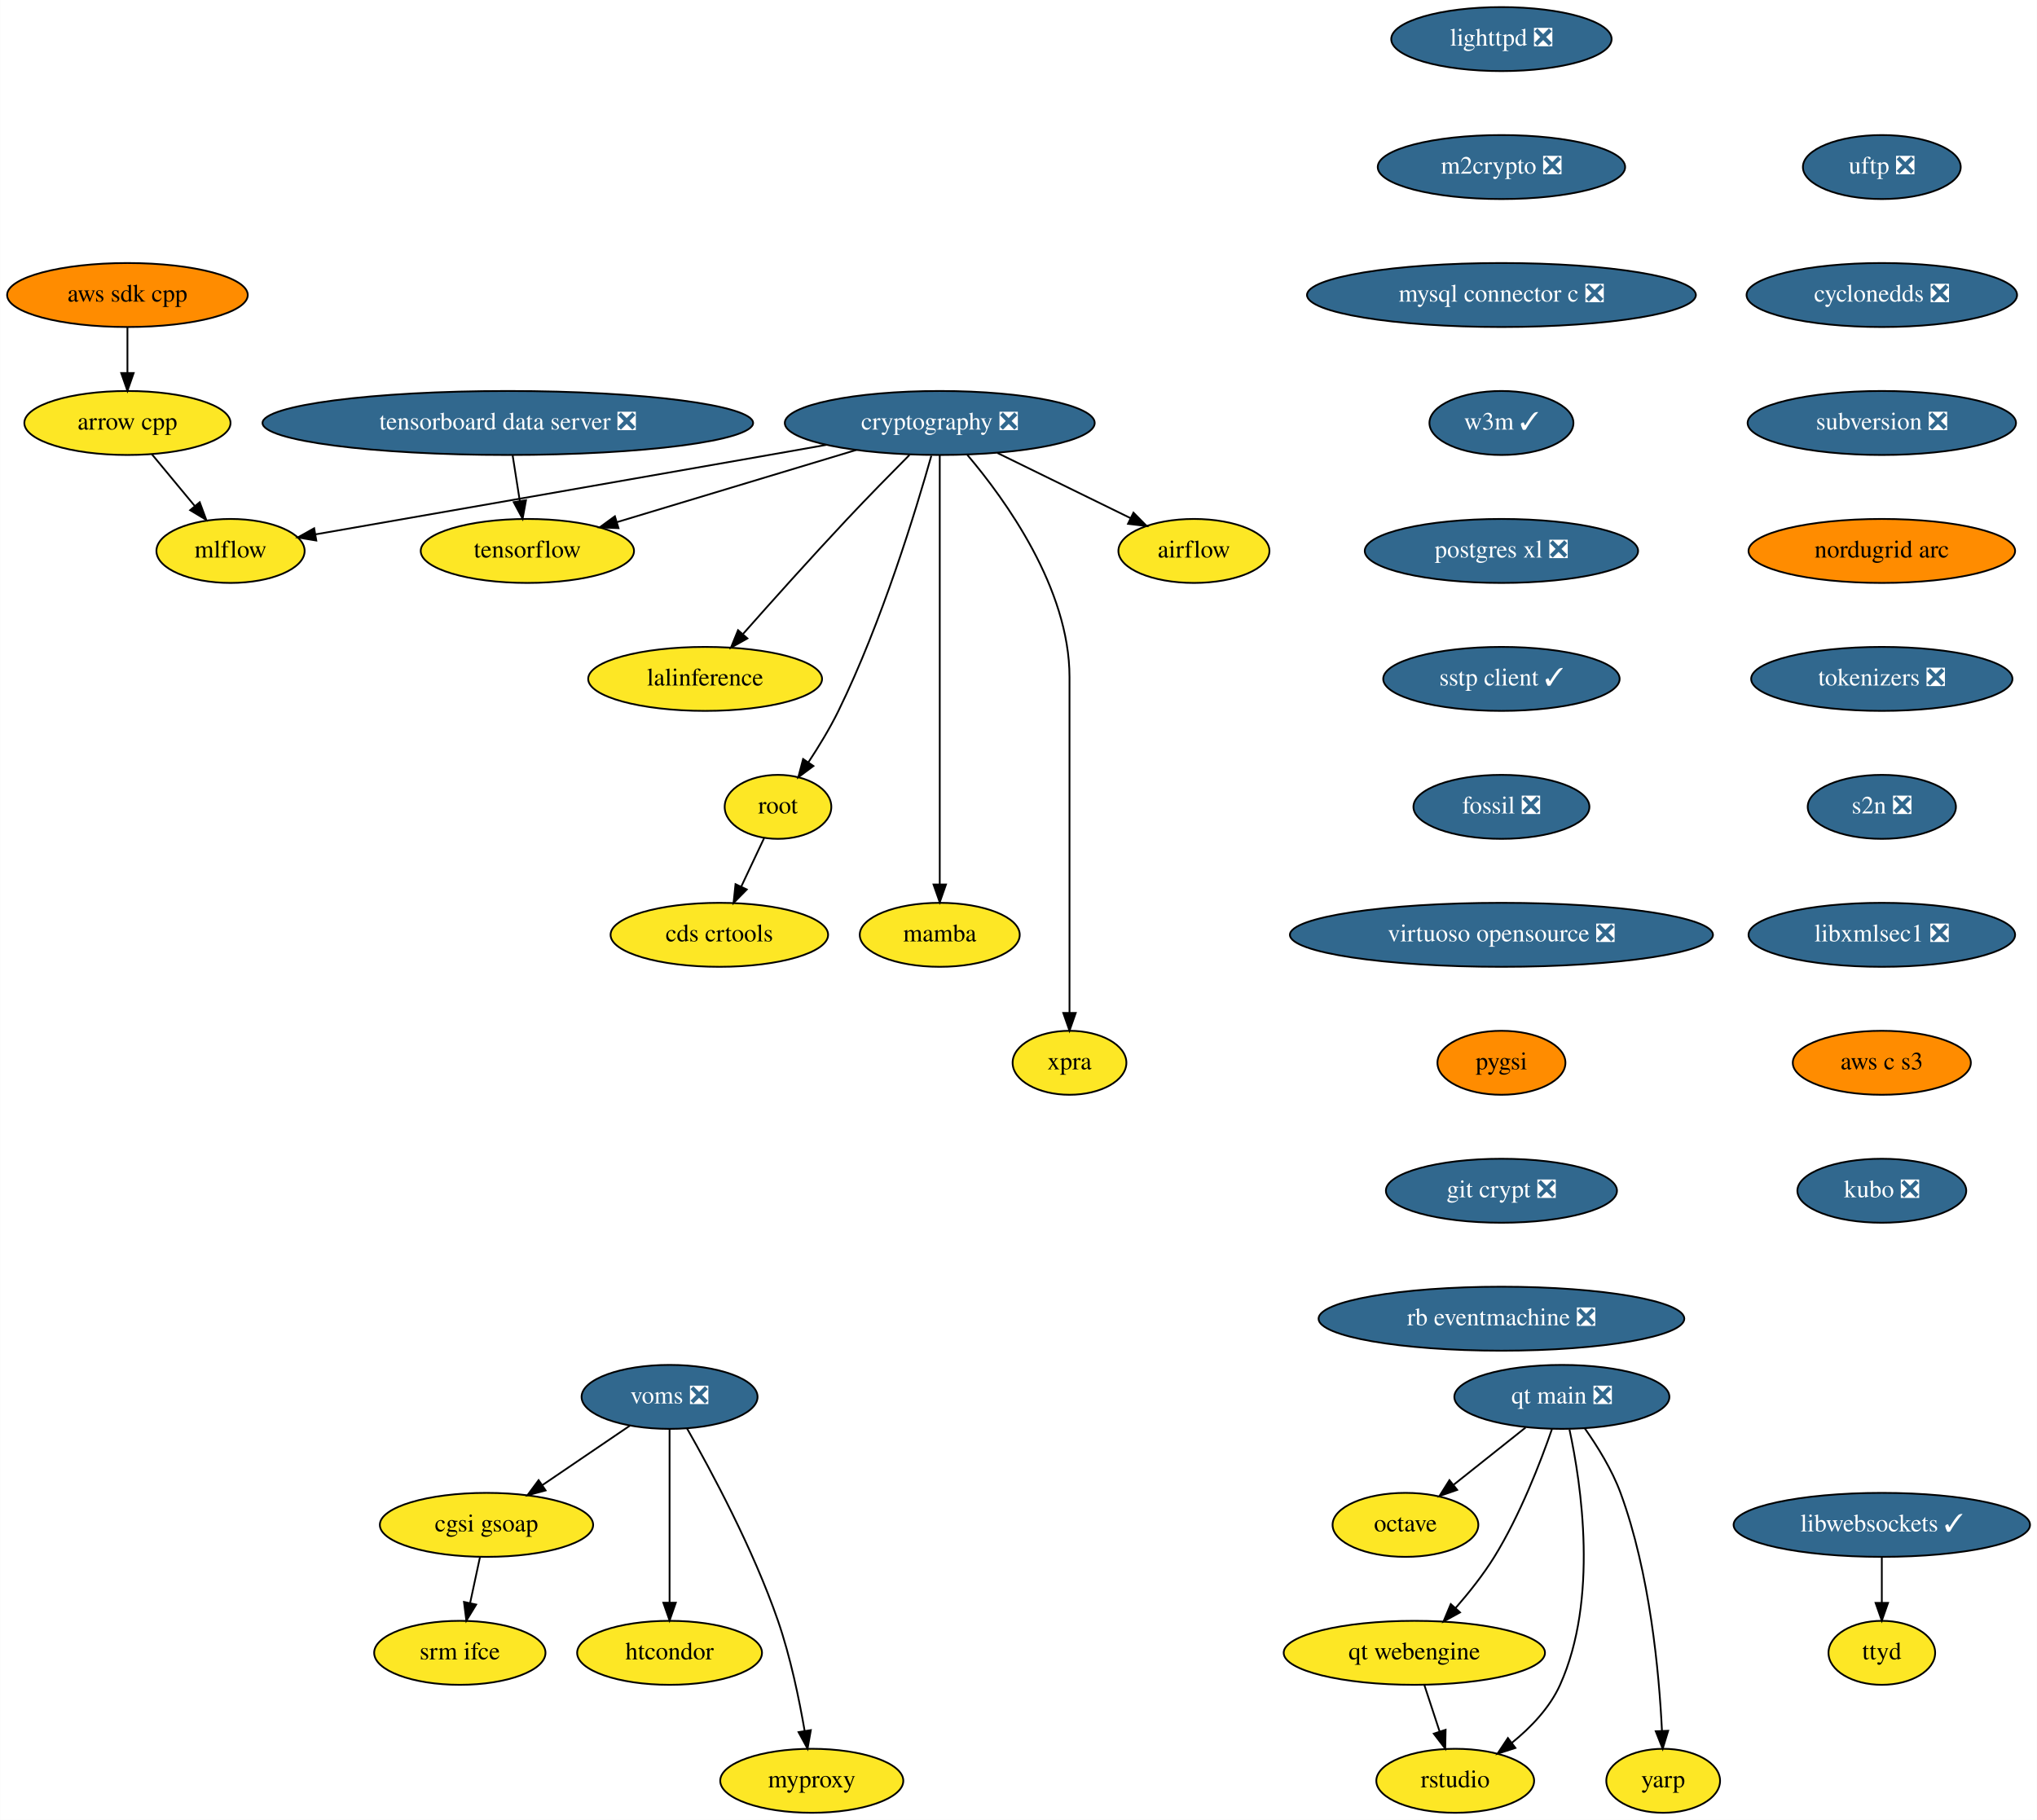
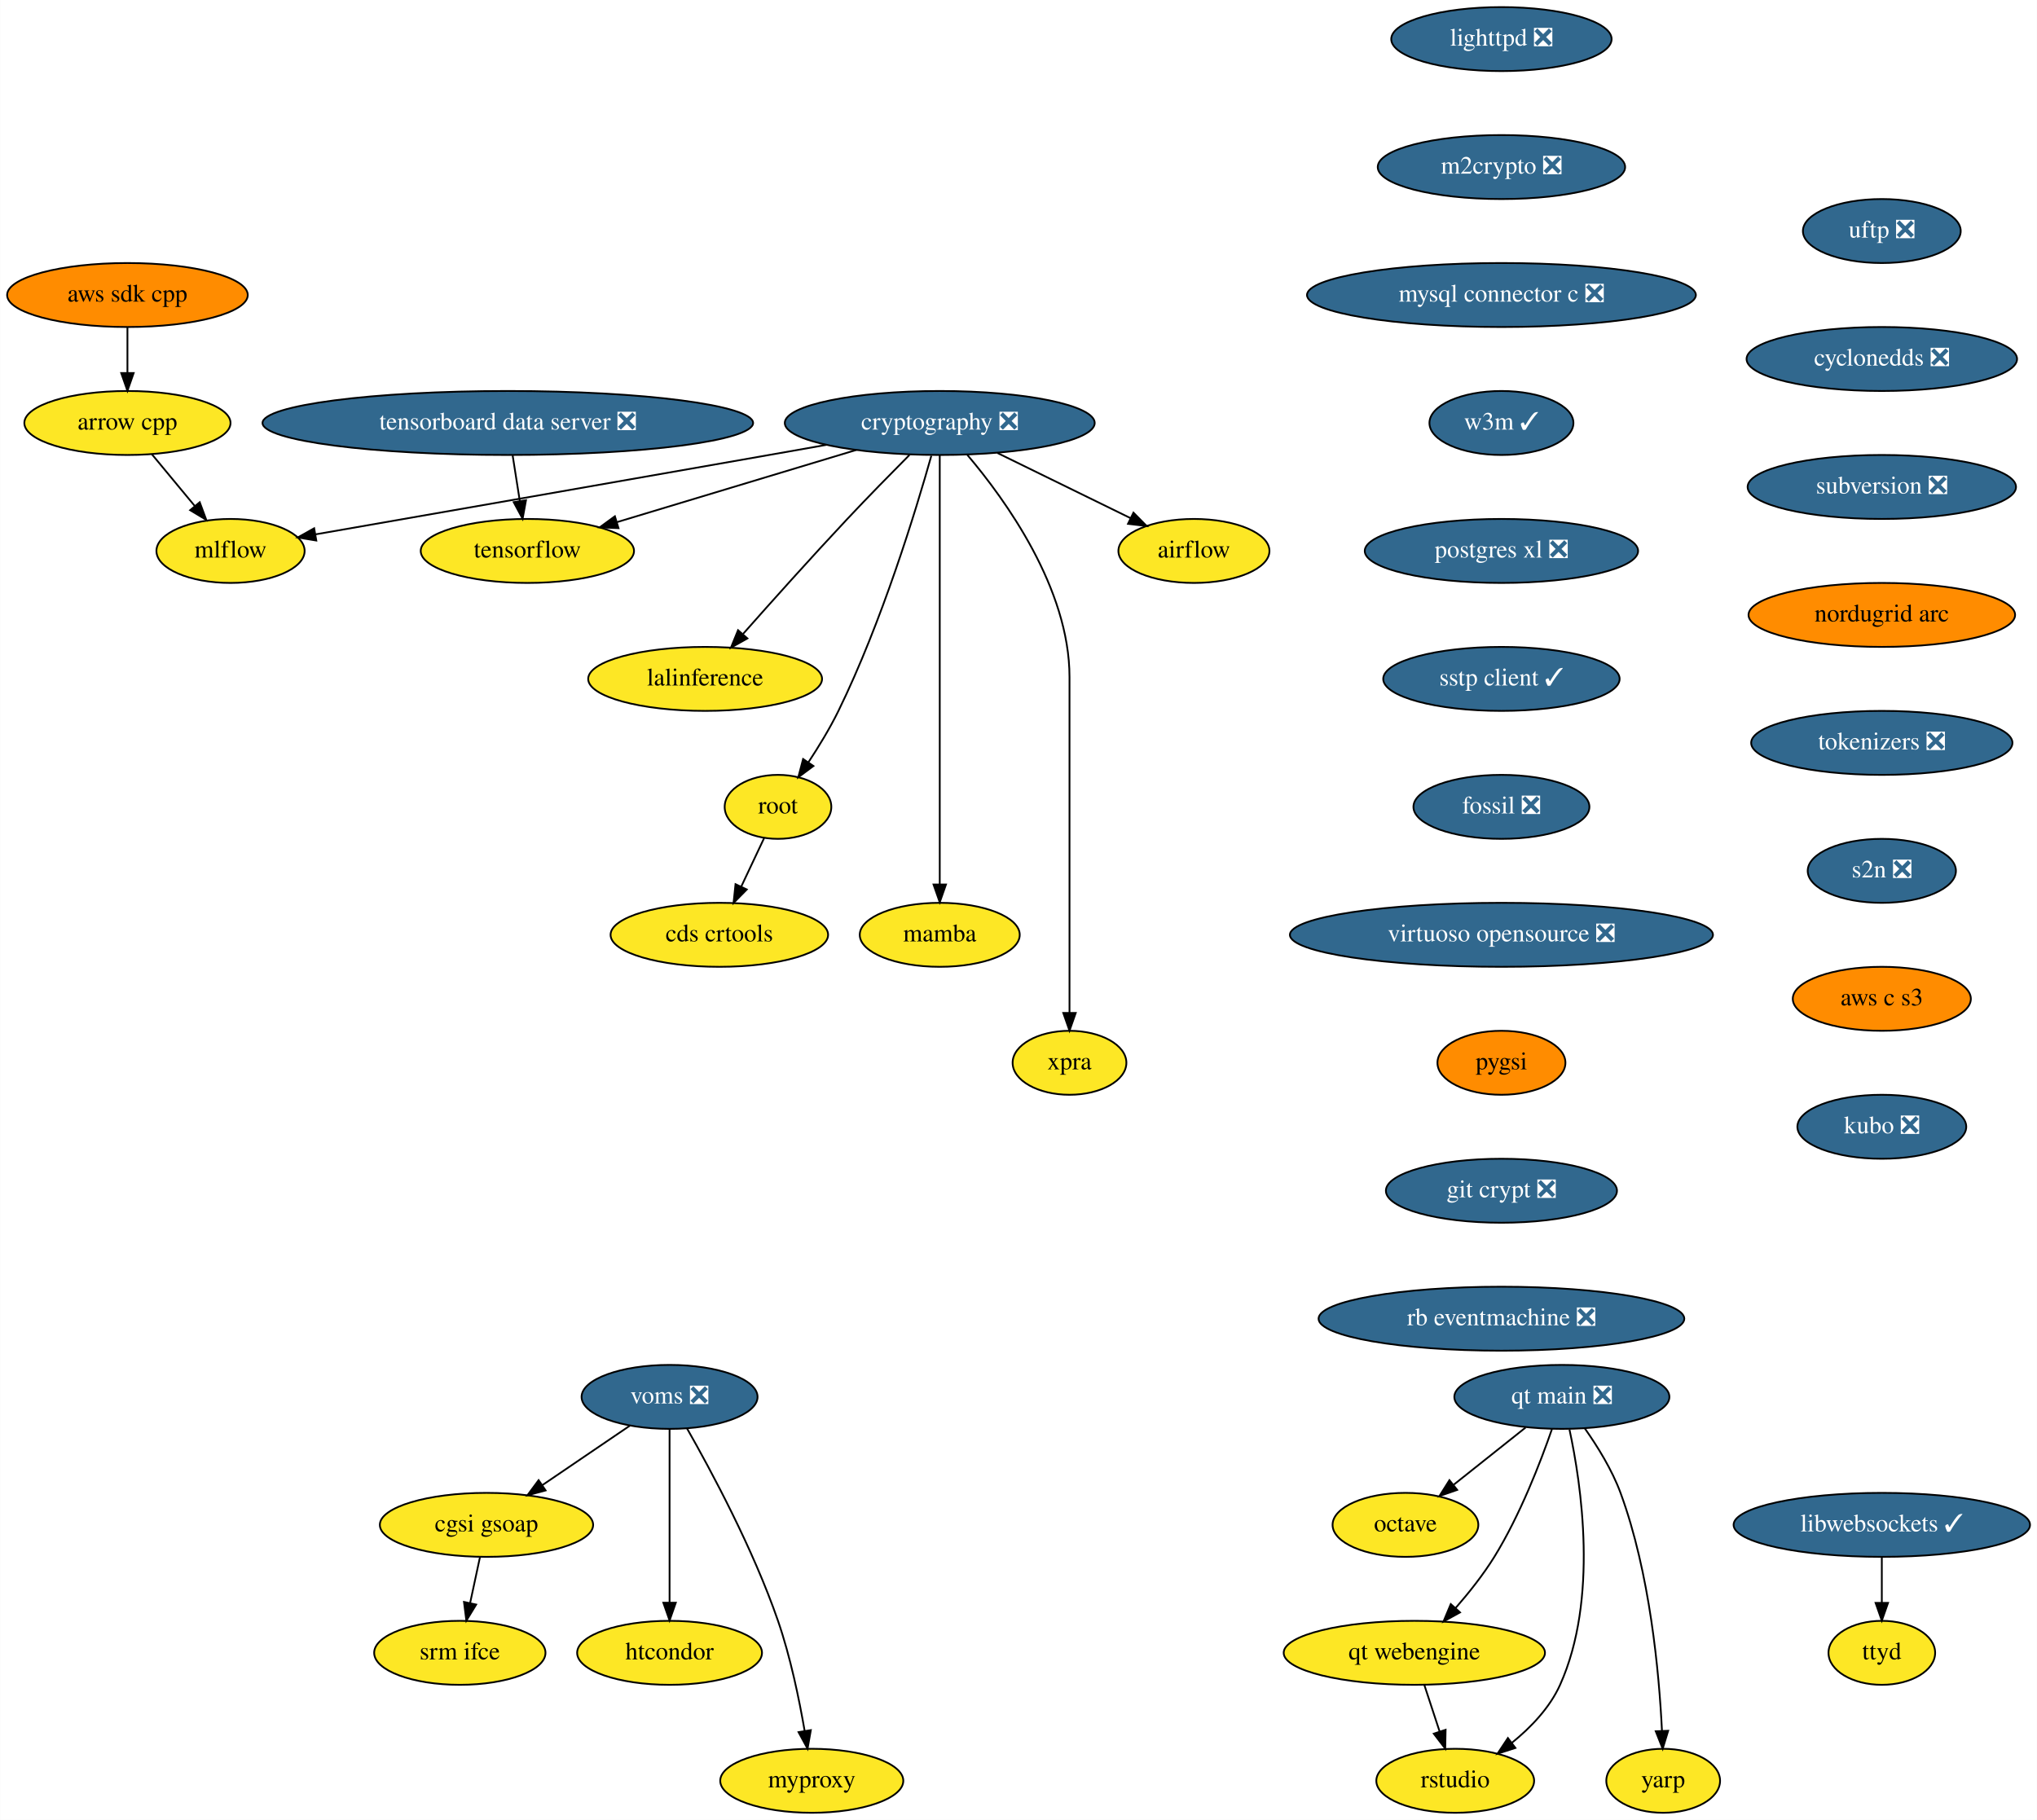
<svg xmlns="http://www.w3.org/2000/svg" xmlns:xlink="http://www.w3.org/1999/xlink" width="1146pt" height="1024pt" viewBox="0.00 0.00 1145.79 1024.00">
  <g id="graph0" class="graph" transform="scale(1 1) rotate(0) translate(4 1020)">
    <polygon fill="white" stroke="none" points="-4,4 -4,-1020 1141.79,-1020 1141.79,4 -4,4" />
    <g id="node1" class="node">
      <g id="a_node1">
        <a xlink:href="https://github.com/conda-forge/airflow-feedstock" xlink:title="airflow">
          <ellipse fill="#fde725" stroke="black" cx="667.59" cy="-710" rx="42.49" ry="18" />
          <text text-anchor="middle" x="667.59" y="-706.3" font-family="Times,serif" font-size="14.00">airflow</text>
        </a>
      </g>
    </g>
    <g id="node2" class="node">
      <g id="a_node2">
        <a xlink:href="https://github.com/conda-forge/arrow-cpp-feedstock" xlink:title="arrow cpp">
          <ellipse fill="#fde725" stroke="black" cx="67.59" cy="-782" rx="58" ry="18" />
          <text text-anchor="middle" x="67.59" y="-778.3" font-family="Times,serif" font-size="14.00">arrow cpp</text>
        </a>
      </g>
    </g>
    <g id="node3" class="node">
      <g id="a_node3">
        <a xlink:href="https://github.com/conda-forge/mlflow-feedstock" xlink:title="mlflow">
          <ellipse fill="#fde725" stroke="black" cx="125.59" cy="-710" rx="41.69" ry="18" />
          <text text-anchor="middle" x="125.59" y="-706.3" font-family="Times,serif" font-size="14.00">mlflow</text>
        </a>
      </g>
    </g>
    <g id="edge1" class="edge">
      <path fill="none" stroke="black" d="M81.34,-764.41C88.56,-755.69 97.55,-744.85 105.54,-735.21" />
      <polygon fill="black" stroke="black" points="108.26,-737.4 111.95,-727.47 102.87,-732.94 108.26,-737.4" />
    </g>
    <g id="node4" class="node">
      <g id="a_node4">
        <a xlink:href="https://github.com/conda-forge/lighttpd-feedstock/pull/12" xlink:title="lighttpd ❎">
          <ellipse fill="#31688e" stroke="black" cx="840.59" cy="-998" rx="61.99" ry="18" />
          <text text-anchor="middle" x="840.59" y="-994.3" font-family="Times,serif" font-size="14.00" fill="white">lighttpd ❎</text>
        </a>
      </g>
    </g>
    <g id="node5" class="node">
      <g id="a_node5">
        <a xlink:href="https://github.com/conda-forge/m2crypto-feedstock/pull/70" xlink:title="m2crypto ❎">
          <ellipse fill="#31688e" stroke="black" cx="840.59" cy="-926" rx="69.59" ry="18" />
          <text text-anchor="middle" x="840.59" y="-922.3" font-family="Times,serif" font-size="14.00" fill="white">m2crypto ❎</text>
        </a>
      </g>
    </g>
    <g id="node6" class="node">
      <g id="a_node6">
        <a xlink:href="https://github.com/conda-forge/mysql-connector-c-feedstock/pull/21" xlink:title="mysql connector c ❎">
          <ellipse fill="#31688e" stroke="black" cx="840.59" cy="-854" rx="109.38" ry="18" />
          <text text-anchor="middle" x="840.59" y="-850.3" font-family="Times,serif" font-size="14.00" fill="white">mysql connector c ❎</text>
        </a>
      </g>
    </g>
    <g id="node7" class="node">
      <g id="a_node7">
        <a xlink:href="https://github.com/conda-forge/w3m-feedstock/pull/13" xlink:title="w3m ✓">
          <ellipse fill="#31688e" stroke="black" cx="840.59" cy="-782" rx="40.5" ry="18" />
          <text text-anchor="middle" x="840.59" y="-778.3" font-family="Times,serif" font-size="14.00" fill="white">w3m ✓</text>
        </a>
      </g>
    </g>
    <g id="node9" class="node">
      <g id="a_node9">
        <a xlink:href="https://github.com/conda-forge/postgres-xl-feedstock/pull/8" xlink:title="postgres xl ❎">
          <ellipse fill="#31688e" stroke="black" cx="840.59" cy="-710" rx="76.89" ry="18" />
          <text text-anchor="middle" x="840.59" y="-706.3" font-family="Times,serif" font-size="14.00" fill="white">postgres xl ❎</text>
        </a>
      </g>
    </g>
    <g id="node8" class="node">
      <g id="a_node8">
        <a xlink:href="https://github.com/conda-forge/octave-feedstock" xlink:title="octave">
          <ellipse fill="#fde725" stroke="black" cx="786.59" cy="-162" rx="41" ry="18" />
          <text text-anchor="middle" x="786.59" y="-158.3" font-family="Times,serif" font-size="14.00">octave</text>
        </a>
      </g>
    </g>
    <g id="node10" class="node">
      <g id="a_node10">
        <a xlink:href="https://github.com/conda-forge/sstp-client-feedstock/pull/7" xlink:title="sstp client ✓">
          <ellipse fill="#31688e" stroke="black" cx="840.59" cy="-638" rx="66.5" ry="18" />
          <text text-anchor="middle" x="840.59" y="-634.3" font-family="Times,serif" font-size="14.00" fill="white">sstp client ✓</text>
        </a>
      </g>
    </g>
    <g id="node19" class="node">
      <g id="a_node19">
        <a xlink:href="https://github.com/conda-forge/fossil-feedstock/pull/15" xlink:title="fossil ❎">
          <ellipse fill="#31688e" stroke="black" cx="840.59" cy="-566" rx="49.5" ry="18" />
          <text text-anchor="middle" x="840.59" y="-562.3" font-family="Times,serif" font-size="14.00" fill="white">fossil ❎</text>
        </a>
      </g>
    </g>
    <g id="node11" class="node">
      <g id="a_node11">
        <a xlink:href="https://github.com/conda-forge/cryptography-feedstock/pull/98" xlink:title="cryptography ❎">
          <ellipse fill="#31688e" stroke="black" cx="524.59" cy="-782" rx="87.18" ry="18" />
          <text text-anchor="middle" x="524.59" y="-778.3" font-family="Times,serif" font-size="14.00" fill="white">cryptography ❎</text>
        </a>
      </g>
    </g>
    <g id="edge7" class="edge">
      <path fill="none" stroke="black" d="M557.04,-765.12C579.35,-754.2 608.97,-739.7 631.94,-728.45" />
      <polygon fill="black" stroke="black" points="633.57,-731.55 641.02,-724.01 630.5,-725.26 633.57,-731.55" />
    </g>
    <g id="edge8" class="edge">
      <path fill="none" stroke="black" d="M460.82,-769.69C450.07,-767.79 439.01,-765.83 428.59,-764 338.36,-748.12 232.97,-729.72 173.28,-719.31" />
      <polygon fill="black" stroke="black" points="173.84,-715.85 163.39,-717.58 172.64,-722.75 173.84,-715.85" />
    </g>
    <g id="node12" class="node">
      <g id="a_node12">
        <a xlink:href="https://github.com/conda-forge/tensorflow-feedstock" xlink:title="tensorflow">
          <ellipse fill="#fde725" stroke="black" cx="292.59" cy="-710" rx="60" ry="18" />
          <text text-anchor="middle" x="292.59" y="-706.3" font-family="Times,serif" font-size="14.00">tensorflow</text>
        </a>
      </g>
    </g>
    <g id="edge9" class="edge">
      <path fill="none" stroke="black" d="M477.65,-766.83C438.59,-755.05 383.1,-738.31 343.09,-726.24" />
      <polygon fill="black" stroke="black" points="343.86,-722.81 333.27,-723.27 341.83,-729.51 343.86,-722.81" />
    </g>
    <g id="node13" class="node">
      <g id="a_node13">
        <a xlink:href="https://github.com/conda-forge/lalinference-feedstock" xlink:title="lalinference">
          <ellipse fill="#fde725" stroke="black" cx="392.59" cy="-638" rx="65.79" ry="18" />
          <text text-anchor="middle" x="392.59" y="-634.3" font-family="Times,serif" font-size="14.00">lalinference</text>
        </a>
      </g>
    </g>
    <g id="edge10" class="edge">
      <path fill="none" stroke="black" d="M507.54,-764C497.3,-753.69 484.07,-740.22 472.59,-728 452.37,-706.46 429.92,-681.39 413.97,-663.35" />
      <polygon fill="black" stroke="black" points="416.37,-660.78 407.13,-655.6 411.12,-665.41 416.37,-660.78" />
    </g>
    <g id="node14" class="node">
      <g id="a_node14">
        <a xlink:href="https://github.com/conda-forge/root-feedstock" xlink:title="root">
          <ellipse fill="#fde725" stroke="black" cx="433.59" cy="-566" rx="30" ry="18" />
          <text text-anchor="middle" x="433.59" y="-562.3" font-family="Times,serif" font-size="14.00">root</text>
        </a>
      </g>
    </g>
    <g id="edge11" class="edge">
      <path fill="none" stroke="black" d="M519.85,-763.55C511.36,-733.43 492.11,-670.07 467.59,-620 462.76,-610.13 456.48,-599.84 450.64,-590.99" />
      <polygon fill="black" stroke="black" points="453.52,-588.99 445.01,-582.67 447.72,-592.92 453.52,-588.99" />
    </g>
    <g id="node15" class="node">
      <g id="a_node15">
        <a xlink:href="https://github.com/conda-forge/mamba-feedstock" xlink:title="mamba">
          <ellipse fill="#fde725" stroke="black" cx="524.59" cy="-494" rx="45" ry="18" />
          <text text-anchor="middle" x="524.59" y="-490.3" font-family="Times,serif" font-size="14.00">mamba</text>
        </a>
      </g>
    </g>
    <g id="edge12" class="edge">
      <path fill="none" stroke="black" d="M524.59,-763.97C524.59,-716.29 524.59,-581.18 524.59,-522.63" />
      <polygon fill="black" stroke="black" points="528.09,-522.31 524.59,-512.31 521.09,-522.31 528.09,-522.31" />
    </g>
    <g id="node16" class="node">
      <g id="a_node16">
        <a xlink:href="https://github.com/conda-forge/xpra-feedstock" xlink:title="xpra">
          <ellipse fill="#fde725" stroke="black" cx="597.59" cy="-422" rx="32" ry="18" />
          <text text-anchor="middle" x="597.59" y="-418.3" font-family="Times,serif" font-size="14.00">xpra</text>
        </a>
      </g>
    </g>
    <g id="edge13" class="edge">
      <path fill="none" stroke="black" d="M540.08,-764.08C561.5,-738.83 597.59,-688.9 597.59,-639 597.59,-639 597.59,-639 597.59,-565 597.59,-525 597.59,-478.65 597.59,-450.08" />
      <polygon fill="black" stroke="black" points="601.09,-450.05 597.59,-440.05 594.09,-450.05 601.09,-450.05" />
    </g>
    <g id="node17" class="node">
      <g id="a_node17">
        <a xlink:href="https://github.com/conda-forge/cds-crtools-feedstock" xlink:title="cds crtools">
          <ellipse fill="#fde725" stroke="black" cx="400.59" cy="-494" rx="61.19" ry="18" />
          <text text-anchor="middle" x="400.59" y="-490.3" font-family="Times,serif" font-size="14.00">cds crtools</text>
        </a>
      </g>
    </g>
    <g id="edge14" class="edge">
      <path fill="none" stroke="black" d="M425.77,-548.41C421.93,-540.25 417.2,-530.22 412.88,-521.07" />
      <polygon fill="black" stroke="black" points="416.02,-519.51 408.59,-511.96 409.69,-522.49 416.02,-519.51" />
    </g>
    <g id="node18" class="node">
      <g id="a_node18">
        <a xlink:href="https://github.com/conda-forge/aws-sdk-cpp-feedstock" xlink:title="aws sdk cpp">
          <ellipse fill="#ff8c00" stroke="black" cx="67.59" cy="-854" rx="67.69" ry="18" />
          <text text-anchor="middle" x="67.59" y="-850.3" font-family="Times,serif" font-size="14.00">aws sdk cpp</text>
        </a>
      </g>
    </g>
    <g id="edge15" class="edge">
      <path fill="none" stroke="black" d="M67.59,-835.7C67.59,-827.98 67.59,-818.71 67.59,-810.11" />
      <polygon fill="black" stroke="black" points="71.09,-810.1 67.59,-800.1 64.09,-810.1 71.09,-810.1" />
    </g>
    <g id="node20" class="node">
      <g id="a_node20">
        <a xlink:href="https://github.com/conda-forge/virtuoso-opensource-feedstock/pull/5" xlink:title="virtuoso opensource ❎">
          <ellipse fill="#31688e" stroke="black" cx="840.59" cy="-494" rx="119" ry="18" />
          <text text-anchor="middle" x="840.59" y="-490.3" font-family="Times,serif" font-size="14.00" fill="white">virtuoso opensource ❎</text>
        </a>
      </g>
    </g>
    <g id="node21" class="node">
      <g id="a_node21">
        <a xlink:href="https://github.com/conda-forge/pygsi-feedstock" xlink:title="pygsi">
          <ellipse fill="#ff8c00" stroke="black" cx="840.59" cy="-422" rx="36" ry="18" />
          <text text-anchor="middle" x="840.59" y="-418.3" font-family="Times,serif" font-size="14.00">pygsi</text>
        </a>
      </g>
    </g>
    <g id="node27" class="node">
      <g id="a_node27">
        <a xlink:href="https://github.com/conda-forge/git-crypt-feedstock/pull/4" xlink:title="git crypt ❎">
          <ellipse fill="#31688e" stroke="black" cx="840.59" cy="-350" rx="65" ry="18" />
          <text text-anchor="middle" x="840.59" y="-346.3" font-family="Times,serif" font-size="14.00" fill="white">git crypt ❎</text>
        </a>
      </g>
    </g>
    <g id="node22" class="node">
      <g id="a_node22">
        <a xlink:href="https://github.com/conda-forge/voms-feedstock/pull/14" xlink:title="voms ❎">
          <ellipse fill="#31688e" stroke="black" cx="372.59" cy="-234" rx="49.5" ry="18" />
          <text text-anchor="middle" x="372.59" y="-230.3" font-family="Times,serif" font-size="14.00" fill="white">voms ❎</text>
        </a>
      </g>
    </g>
    <g id="node23" class="node">
      <g id="a_node23">
        <a xlink:href="https://github.com/conda-forge/cgsi-gsoap-feedstock" xlink:title="cgsi gsoap">
          <ellipse fill="#fde725" stroke="black" cx="269.59" cy="-162" rx="60" ry="18" />
          <text text-anchor="middle" x="269.59" y="-158.3" font-family="Times,serif" font-size="14.00">cgsi gsoap</text>
        </a>
      </g>
    </g>
    <g id="edge19" class="edge">
      <path fill="none" stroke="black" d="M350.24,-217.81C335.87,-208.04 316.97,-195.2 301.08,-184.4" />
      <polygon fill="black" stroke="black" points="302.85,-181.37 292.61,-178.64 298.92,-187.16 302.85,-181.37" />
    </g>
    <g id="node24" class="node">
      <g id="a_node24">
        <a xlink:href="https://github.com/conda-forge/htcondor-feedstock" xlink:title="htcondor">
          <ellipse fill="#fde725" stroke="black" cx="372.59" cy="-90" rx="52" ry="18" />
          <text text-anchor="middle" x="372.59" y="-86.3" font-family="Times,serif" font-size="14.00">htcondor</text>
        </a>
      </g>
    </g>
    <g id="edge20" class="edge">
      <path fill="none" stroke="black" d="M372.59,-215.87C372.59,-191.67 372.59,-147.21 372.59,-118.39" />
      <polygon fill="black" stroke="black" points="376.09,-118.19 372.59,-108.19 369.09,-118.19 376.09,-118.19" />
    </g>
    <g id="node25" class="node">
      <g id="a_node25">
        <a xlink:href="https://github.com/conda-forge/myproxy-feedstock" xlink:title="myproxy">
          <ellipse fill="#fde725" stroke="black" cx="452.59" cy="-18" rx="51.5" ry="18" />
          <text text-anchor="middle" x="452.59" y="-14.3" font-family="Times,serif" font-size="14.00">myproxy</text>
        </a>
      </g>
    </g>
    <g id="edge21" class="edge">
      <path fill="none" stroke="black" d="M382.45,-216.18C395.83,-192.69 419.66,-148.4 433.59,-108 440.58,-87.74 445.5,-63.97 448.58,-46.09" />
      <polygon fill="black" stroke="black" points="452.06,-46.5 450.22,-36.06 445.15,-45.37 452.06,-46.5" />
    </g>
    <g id="node26" class="node">
      <g id="a_node26">
        <a xlink:href="https://github.com/conda-forge/srm-ifce-feedstock" xlink:title="srm ifce">
          <ellipse fill="#fde725" stroke="black" cx="254.59" cy="-90" rx="48.19" ry="18" />
          <text text-anchor="middle" x="254.59" y="-86.3" font-family="Times,serif" font-size="14.00">srm ifce</text>
        </a>
      </g>
    </g>
    <g id="edge22" class="edge">
      <path fill="none" stroke="black" d="M265.89,-143.7C264.23,-135.98 262.25,-126.71 260.4,-118.11" />
      <polygon fill="black" stroke="black" points="263.78,-117.15 258.26,-108.1 256.93,-118.62 263.78,-117.15" />
    </g>
    <g id="node28" class="node">
      <g id="a_node28">
        <a xlink:href="https://github.com/conda-forge/rb-eventmachine-feedstock/pull/4" xlink:title="rb eventmachine ❎">
          <ellipse fill="#31688e" stroke="black" cx="840.59" cy="-278" rx="102.88" ry="18" />
          <text text-anchor="middle" x="840.59" y="-274.3" font-family="Times,serif" font-size="14.00" fill="white">rb eventmachine ❎</text>
        </a>
      </g>
    </g>
    <g id="node29" class="node">
      <g id="a_node29">
        <a xlink:href="https://github.com/conda-forge/libwebsockets-feedstock/pull/35" xlink:title="libwebsockets ✓">
          <ellipse fill="#31688e" stroke="black" cx="1054.59" cy="-162" rx="83.39" ry="18" />
          <text text-anchor="middle" x="1054.59" y="-158.3" font-family="Times,serif" font-size="14.00" fill="white">libwebsockets ✓</text>
        </a>
      </g>
    </g>
    <g id="node30" class="node">
      <g id="a_node30">
        <a xlink:href="https://github.com/conda-forge/ttyd-feedstock" xlink:title="ttyd">
          <ellipse fill="#fde725" stroke="black" cx="1054.59" cy="-90" rx="30" ry="18" />
          <text text-anchor="middle" x="1054.59" y="-86.3" font-family="Times,serif" font-size="14.00">ttyd</text>
        </a>
      </g>
    </g>
    <g id="edge25" class="edge">
      <path fill="none" stroke="black" d="M1054.59,-143.7C1054.59,-135.98 1054.59,-126.71 1054.59,-118.11" />
      <polygon fill="black" stroke="black" points="1058.09,-118.1 1054.59,-108.1 1051.09,-118.1 1058.09,-118.1" />
    </g>
    <g id="node31" class="node">
      <g id="a_node31">
        <a xlink:href="https://github.com/conda-forge/uftp-feedstock/pull/2" xlink:title="uftp ❎">
-           <ellipse fill="#31688e" stroke="black" cx="1054.59" cy="-926" rx="44.39" ry="18" />
-           <text text-anchor="middle" x="1054.59" y="-922.3" font-family="Times,serif" font-size="14.00" fill="white">uftp ❎</text>
+           <ellipse fill="#31688e" stroke="black" cx="1054.59" cy="-890" rx="44.39" ry="18" />
+           <text text-anchor="middle" x="1054.59" y="-886.3" font-family="Times,serif" font-size="14.00" fill="white">uftp ❎</text>
        </a>
      </g>
    </g>
    <g id="node32" class="node">
      <g id="a_node32">
        <a xlink:href="https://github.com/conda-forge/cyclonedds-feedstock/pull/2" xlink:title="cyclonedds ❎">
-           <ellipse fill="#31688e" stroke="black" cx="1054.59" cy="-854" rx="76.09" ry="18" />
-           <text text-anchor="middle" x="1054.59" y="-850.3" font-family="Times,serif" font-size="14.00" fill="white">cyclonedds ❎</text>
+           <ellipse fill="#31688e" stroke="black" cx="1054.59" cy="-818" rx="76.09" ry="18" />
+           <text text-anchor="middle" x="1054.59" y="-814.3" font-family="Times,serif" font-size="14.00" fill="white">cyclonedds ❎</text>
        </a>
      </g>
    </g>
    <g id="node33" class="node">
      <g id="a_node33">
        <a xlink:href="https://github.com/conda-forge/subversion-feedstock/pull/10" xlink:title="subversion ❎">
-           <ellipse fill="#31688e" stroke="black" cx="1054.59" cy="-782" rx="75.5" ry="18" />
-           <text text-anchor="middle" x="1054.59" y="-778.3" font-family="Times,serif" font-size="14.00" fill="white">subversion ❎</text>
+           <ellipse fill="#31688e" stroke="black" cx="1054.59" cy="-746" rx="75.5" ry="18" />
+           <text text-anchor="middle" x="1054.59" y="-742.3" font-family="Times,serif" font-size="14.00" fill="white">subversion ❎</text>
        </a>
      </g>
    </g>
    <g id="node34" class="node">
      <g id="a_node34">
        <a xlink:href="https://github.com/conda-forge/nordugrid-arc-feedstock" xlink:title="nordugrid arc">
-           <ellipse fill="#ff8c00" stroke="black" cx="1054.59" cy="-710" rx="74.99" ry="18" />
-           <text text-anchor="middle" x="1054.59" y="-706.3" font-family="Times,serif" font-size="14.00">nordugrid arc</text>
+           <ellipse fill="#ff8c00" stroke="black" cx="1054.59" cy="-674" rx="74.99" ry="18" />
+           <text text-anchor="middle" x="1054.59" y="-670.3" font-family="Times,serif" font-size="14.00">nordugrid arc</text>
        </a>
      </g>
    </g>
    <g id="node35" class="node">
      <g id="a_node35">
        <a xlink:href="https://github.com/conda-forge/tokenizers-feedstock/pull/48" xlink:title="tokenizers ❎">
-           <ellipse fill="#31688e" stroke="black" cx="1054.59" cy="-638" rx="73.5" ry="18" />
-           <text text-anchor="middle" x="1054.59" y="-634.3" font-family="Times,serif" font-size="14.00" fill="white">tokenizers ❎</text>
+           <ellipse fill="#31688e" stroke="black" cx="1054.59" cy="-602" rx="73.5" ry="18" />
+           <text text-anchor="middle" x="1054.59" y="-598.3" font-family="Times,serif" font-size="14.00" fill="white">tokenizers ❎</text>
        </a>
      </g>
    </g>
    <g id="node36" class="node">
      <g id="a_node36">
        <a xlink:href="https://github.com/conda-forge/s2n-feedstock/pull/73" xlink:title="s2n ❎">
-           <ellipse fill="#31688e" stroke="black" cx="1054.59" cy="-566" rx="41.69" ry="18" />
-           <text text-anchor="middle" x="1054.59" y="-562.3" font-family="Times,serif" font-size="14.00" fill="white">s2n ❎</text>
+           <ellipse fill="#31688e" stroke="black" cx="1054.59" cy="-530" rx="41.69" ry="18" />
+           <text text-anchor="middle" x="1054.59" y="-526.3" font-family="Times,serif" font-size="14.00" fill="white">s2n ❎</text>
        </a>
      </g>
    </g>
    <g id="node37" class="node">
      <g id="a_node37">
-         <a xlink:href="https://github.com/conda-forge/libxmlsec1-feedstock/pull/17" xlink:title="libxmlsec1 ❎">
-           <ellipse fill="#31688e" stroke="black" cx="1054.59" cy="-494" rx="74.99" ry="18" />
-           <text text-anchor="middle" x="1054.59" y="-490.3" font-family="Times,serif" font-size="14.00" fill="white">libxmlsec1 ❎</text>
+         <a xlink:href="https://github.com/conda-forge/aws-c-s3-feedstock" xlink:title="aws c s3">
+           <ellipse fill="#ff8c00" stroke="black" cx="1054.59" cy="-458" rx="50.09" ry="18" />
+           <text text-anchor="middle" x="1054.59" y="-454.3" font-family="Times,serif" font-size="14.00">aws c s3</text>
+         </a>
+       </g>
+     </g>
+     <g id="node39" class="node">
+       <g id="a_node39">
+         <a xlink:href="https://github.com/conda-forge/kubo-feedstock/pull/1" xlink:title="kubo ❎">
+           <ellipse fill="#31688e" stroke="black" cx="1054.59" cy="-386" rx="47.5" ry="18" />
+           <text text-anchor="middle" x="1054.59" y="-382.3" font-family="Times,serif" font-size="14.00" fill="white">kubo ❎</text>
        </a>
      </g>
    </g>
    <g id="node38" class="node">
      <g id="a_node38">
-         <a xlink:href="https://github.com/conda-forge/aws-c-s3-feedstock" xlink:title="aws c s3">
-           <ellipse fill="#ff8c00" stroke="black" cx="1054.59" cy="-422" rx="50.09" ry="18" />
-           <text text-anchor="middle" x="1054.59" y="-418.3" font-family="Times,serif" font-size="14.00">aws c s3</text>
-         </a>
-       </g>
-     </g>
-     <g id="node40" class="node">
-       <g id="a_node40">
-         <a xlink:href="https://github.com/conda-forge/kubo-feedstock/pull/1" xlink:title="kubo ❎">
-           <ellipse fill="#31688e" stroke="black" cx="1054.59" cy="-350" rx="47.5" ry="18" />
-           <text text-anchor="middle" x="1054.59" y="-346.3" font-family="Times,serif" font-size="14.00" fill="white">kubo ❎</text>
-         </a>
-       </g>
-     </g>
-     <g id="node39" class="node">
-       <g id="a_node39">
        <a xlink:href="https://github.com/conda-forge/tensorboard-data-server-feedstock/pull/9" xlink:title="tensorboard data server ❎">
          <ellipse fill="#31688e" stroke="black" cx="281.59" cy="-782" rx="138" ry="18" />
          <text text-anchor="middle" x="281.59" y="-778.3" font-family="Times,serif" font-size="14.00" fill="white">tensorboard data server ❎</text>
        </a>
      </g>
    </g>
-     <g id="edge33" class="edge">
+     <g id="edge32" class="edge">
      <path fill="none" stroke="black" d="M284.31,-763.7C285.53,-755.98 286.98,-746.71 288.33,-738.11" />
      <polygon fill="black" stroke="black" points="291.81,-738.53 289.91,-728.1 284.9,-737.44 291.81,-738.53" />
    </g>
-     <g id="node41" class="node">
-       <g id="a_node41">
+     <g id="node40" class="node">
+       <g id="a_node40">
        <a xlink:href="https://github.com/conda-forge/qt-main-feedstock/pull/50" xlink:title="qt main ❎">
          <ellipse fill="#31688e" stroke="black" cx="874.59" cy="-234" rx="60.5" ry="18" />
          <text text-anchor="middle" x="874.59" y="-230.3" font-family="Times,serif" font-size="14.00" fill="white">qt main ❎</text>
        </a>
      </g>
    </g>
-     <g id="edge35" class="edge">
+     <g id="edge34" class="edge">
      <path fill="none" stroke="black" d="M854.18,-216.76C842.19,-207.22 826.87,-195.04 813.85,-184.68" />
      <polygon fill="black" stroke="black" points="815.69,-181.68 805.69,-178.19 811.34,-187.15 815.69,-181.68" />
    </g>
-     <g id="node42" class="node">
-       <g id="a_node42">
+     <g id="node41" class="node">
+       <g id="a_node41">
        <a xlink:href="https://github.com/conda-forge/qt-webengine-feedstock" xlink:title="qt webengine">
          <ellipse fill="#fde725" stroke="black" cx="791.59" cy="-90" rx="73.5" ry="18" />
          <text text-anchor="middle" x="791.59" y="-86.3" font-family="Times,serif" font-size="14.00">qt webengine</text>
        </a>
      </g>
    </g>
-     <g id="edge36" class="edge">
+     <g id="edge35" class="edge">
      <path fill="none" stroke="black" d="M869.01,-215.86C862.6,-197.37 851.08,-167.44 836.59,-144 830.37,-133.94 822.32,-123.81 814.75,-115.15" />
      <polygon fill="black" stroke="black" points="817.29,-112.74 808,-107.64 812.09,-117.42 817.29,-112.74" />
    </g>
-     <g id="node43" class="node">
-       <g id="a_node43">
+     <g id="node42" class="node">
+       <g id="a_node42">
        <a xlink:href="https://github.com/conda-forge/rstudio-feedstock" xlink:title="rstudio">
          <ellipse fill="#fde725" stroke="black" cx="814.59" cy="-18" rx="44.39" ry="18" />
          <text text-anchor="middle" x="814.59" y="-14.3" font-family="Times,serif" font-size="14.00">rstudio</text>
        </a>
      </g>
    </g>
-     <g id="edge37" class="edge">
+     <g id="edge36" class="edge">
      <path fill="none" stroke="black" d="M878.88,-215.59C885.48,-184.97 895.26,-120.18 873.59,-72 867.79,-59.09 857.13,-48 846.46,-39.36" />
      <polygon fill="black" stroke="black" points="848.45,-36.48 838.37,-33.23 844.23,-42.06 848.45,-36.48" />
    </g>
-     <g id="node44" class="node">
-       <g id="a_node44">
+     <g id="node43" class="node">
+       <g id="a_node43">
        <a xlink:href="https://github.com/conda-forge/yarp-feedstock" xlink:title="yarp">
          <ellipse fill="#fde725" stroke="black" cx="931.59" cy="-18" rx="32" ry="18" />
          <text text-anchor="middle" x="931.59" y="-14.3" font-family="Times,serif" font-size="14.00">yarp</text>
        </a>
      </g>
    </g>
-     <g id="edge38" class="edge">
+     <g id="edge37" class="edge">
      <path fill="none" stroke="black" d="M887.5,-216.27C894.55,-206.27 902.8,-193.02 907.59,-180 924.16,-134.96 929.31,-78.84 930.9,-46.15" />
      <polygon fill="black" stroke="black" points="934.4,-46.14 931.31,-36.01 927.41,-45.86 934.4,-46.14" />
    </g>
-     <g id="edge39" class="edge">
+     <g id="edge38" class="edge">
      <path fill="none" stroke="black" d="M797.28,-71.7C799.84,-63.9 802.93,-54.51 805.78,-45.83" />
      <polygon fill="black" stroke="black" points="809.18,-46.7 808.97,-36.1 802.53,-44.51 809.18,-46.7" />
    </g>
  </g>
</svg>
